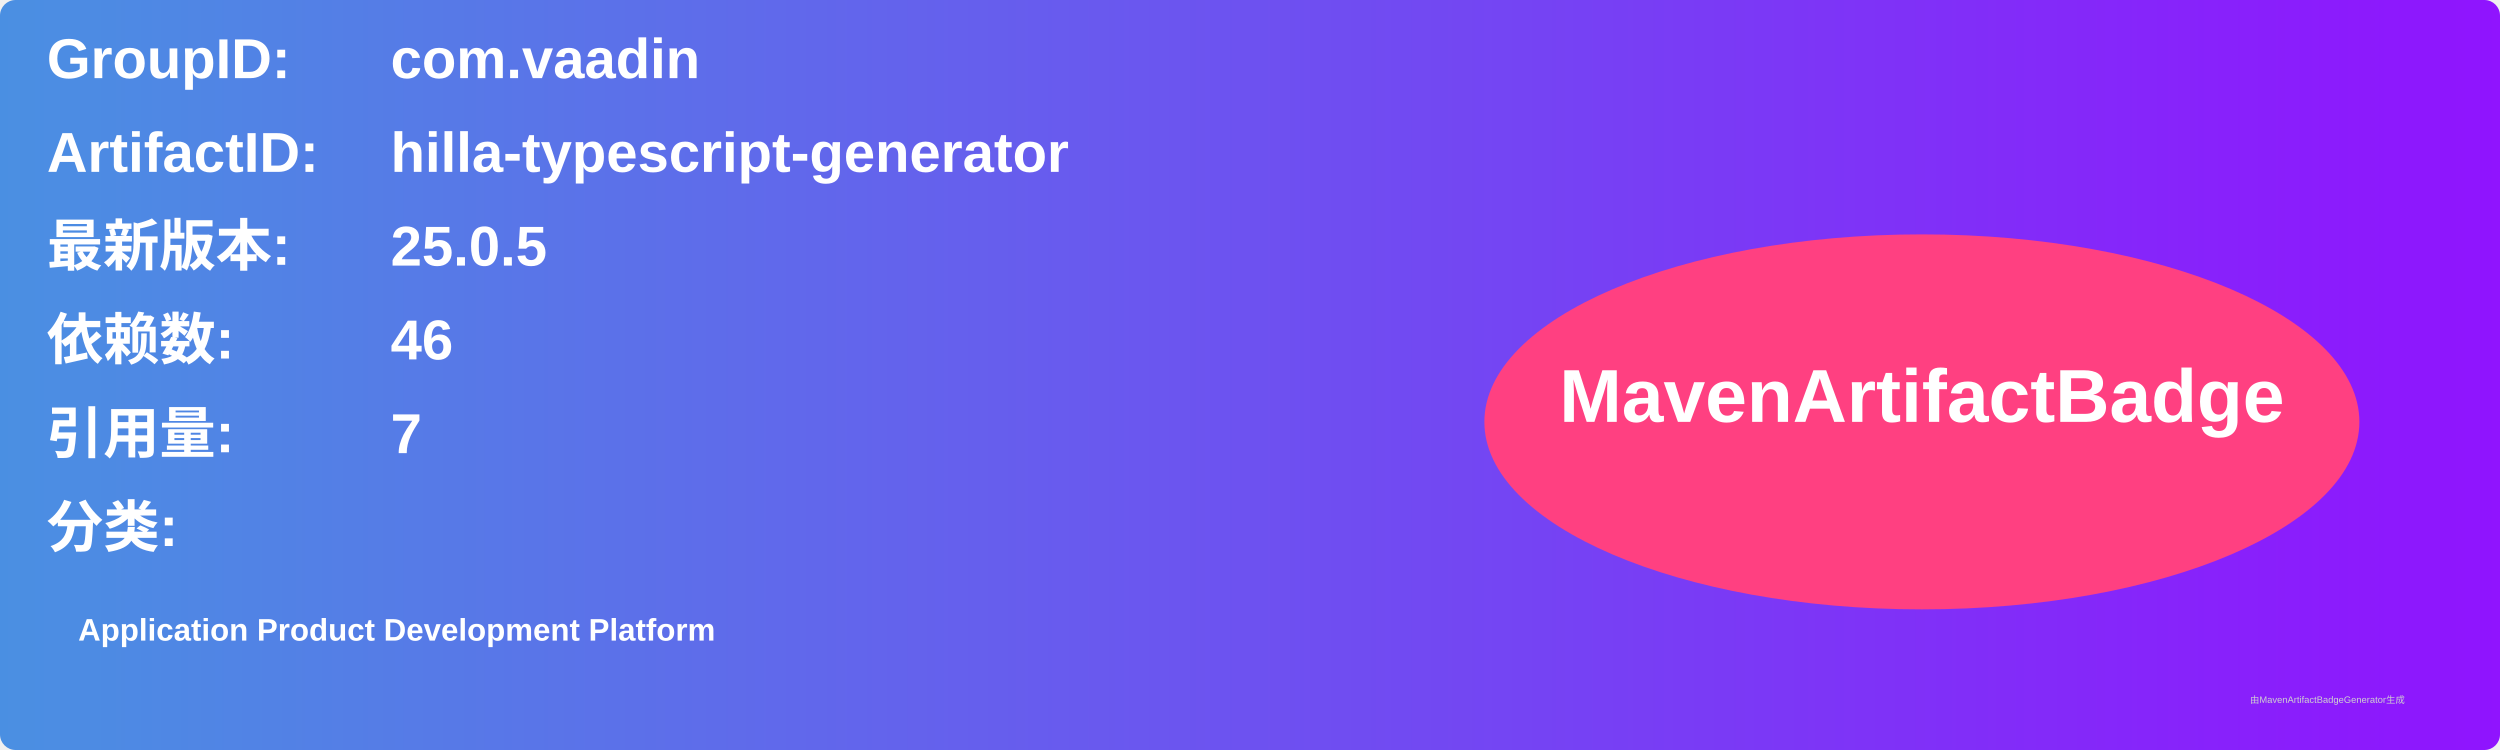
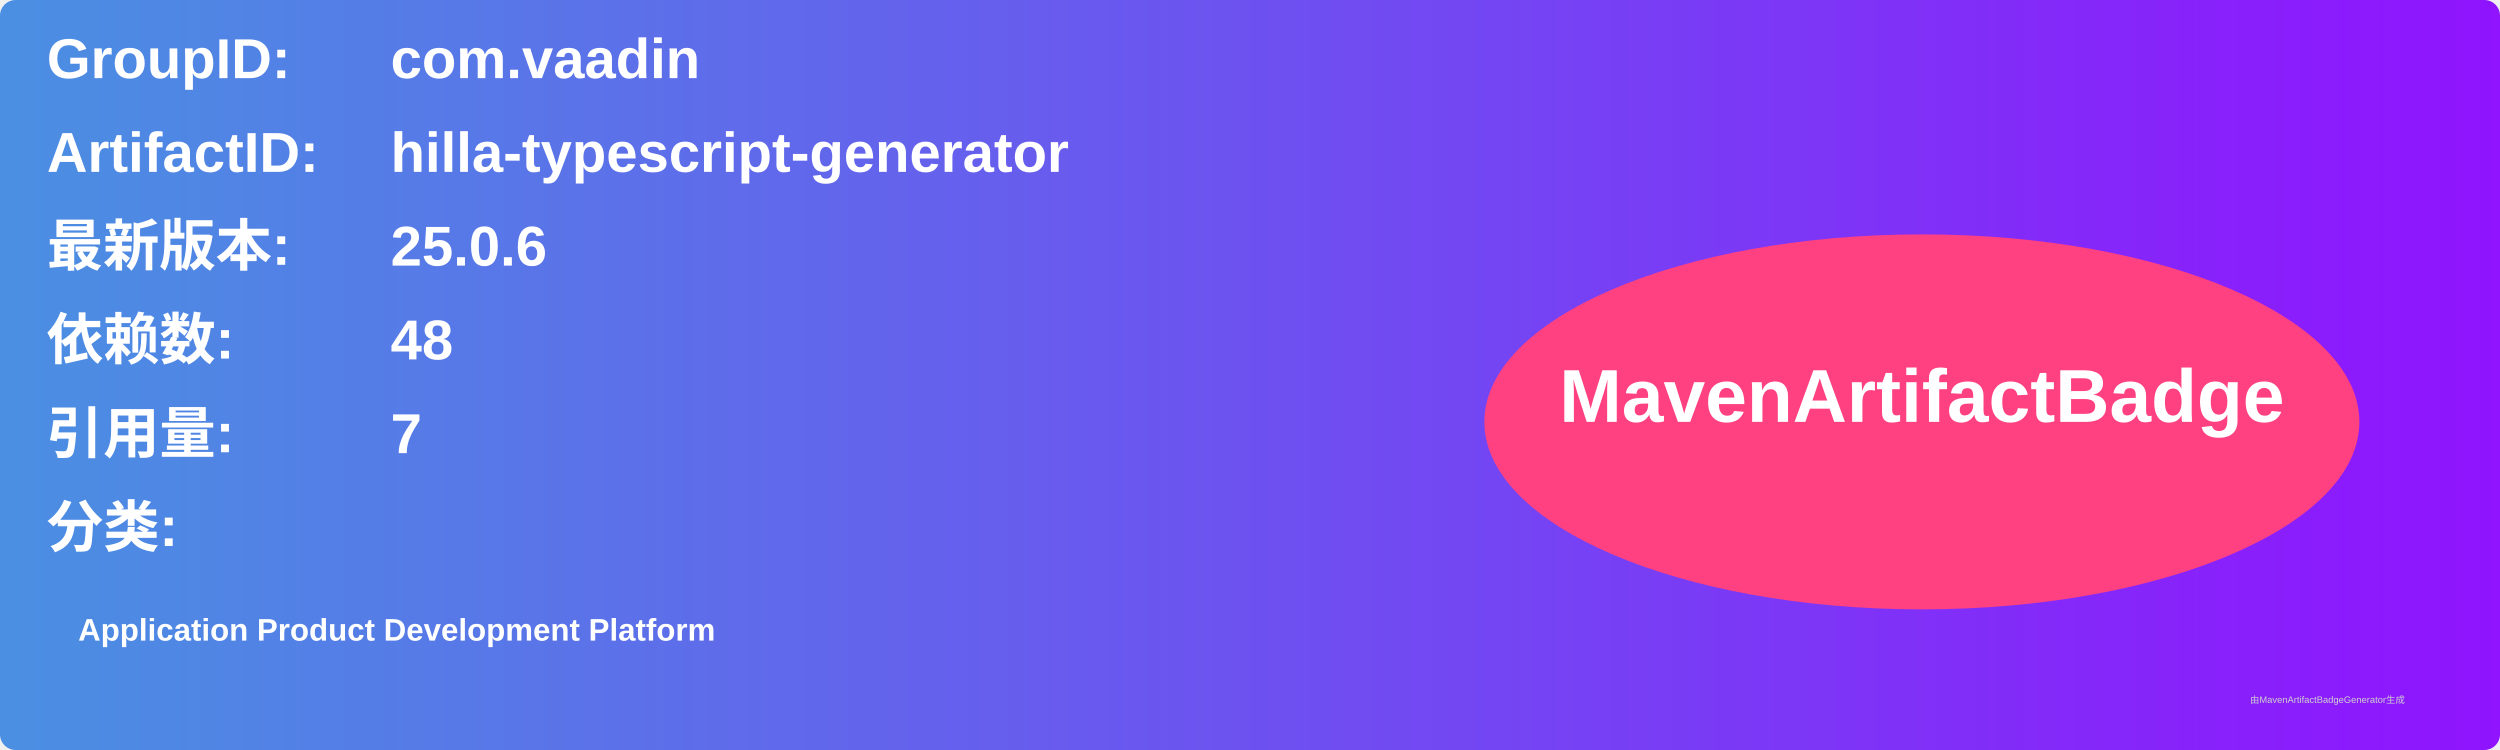
<svg xmlns="http://www.w3.org/2000/svg" width="800" height="240" viewBox="0 0 800 240">
  <linearGradient id="grad" x1="0%" y1="0%" x2="100%" y2="0%">
    <stop offset="0%" stop-color="#4a90e2" />
    <stop offset="100%" stop-color="#9013fe" />
  </linearGradient>
  <rect width="100%" height="100%" rx="5" ry="5" fill="url(#grad)" />
  <g transform="translate(15, 15)">
    <text x="0" y="10" font-family="Arial" font-size="18" fill="white" font-weight="bold" width="260">GroupID:</text>
    <text x="110" y="10" font-family="Arial" font-size="18" fill="white" font-weight="bold" width="460">com.vaadin</text>
    <text x="0" y="40" font-family="Arial" font-size="18" fill="white" font-weight="bold" width="260">ArtifactID:</text>
    <text x="110" y="40" font-family="Arial" font-size="18" fill="white" font-weight="bold" width="460">hilla-typescript-generator</text>
    <text x="0" y="70" font-family="Arial" font-size="18" fill="white" font-weight="bold">最新版本:</text>
    <text x="110" y="70" font-family="Arial" font-size="18" fill="white" font-weight="bold">
-       <tspan font-weight="bold">25.0.5</tspan>
+       <tspan font-weight="bold">25.0.6</tspan>
    </text>
    <text x="0" y="100" font-family="Arial" font-size="18" fill="white" font-weight="bold">依赖数: </text>
    <text x="110" y="100" font-family="Arial" font-size="18" fill="white">
-       <tspan font-weight="bold">46</tspan>
+       <tspan font-weight="bold">48</tspan>
    </text>
    <text x="0" y="130" font-family="Arial" font-size="18" fill="white" font-weight="bold">引用量: </text>
    <text x="110" y="130" font-family="Arial" font-size="18" fill="white">
      <tspan font-weight="bold">7</tspan>
    </text>
    <text x="0" y="160" font-family="Arial" font-size="18" fill="white" font-weight="bold">分类:</text>
    <text x="10" y="190" font-family="Arial" font-size="10" fill="white">
      <tspan font-weight="bold">Application Product Development Platform</tspan>
    </text>
    <ellipse cx="600" cy="120" rx="140" ry="60" fill="#ff4081" />
    <text x="600" y="120" text-anchor="middle" font-family="Arial" font-size="24" fill="white" font-weight="bold">MavenArtifactBadge</text>
  </g>
  <text x="720" y="225" font-family="Arial" font-size="3" fill="#d0d0d0">由MavenArtifactBadgeGenerator生成</text>
</svg>
